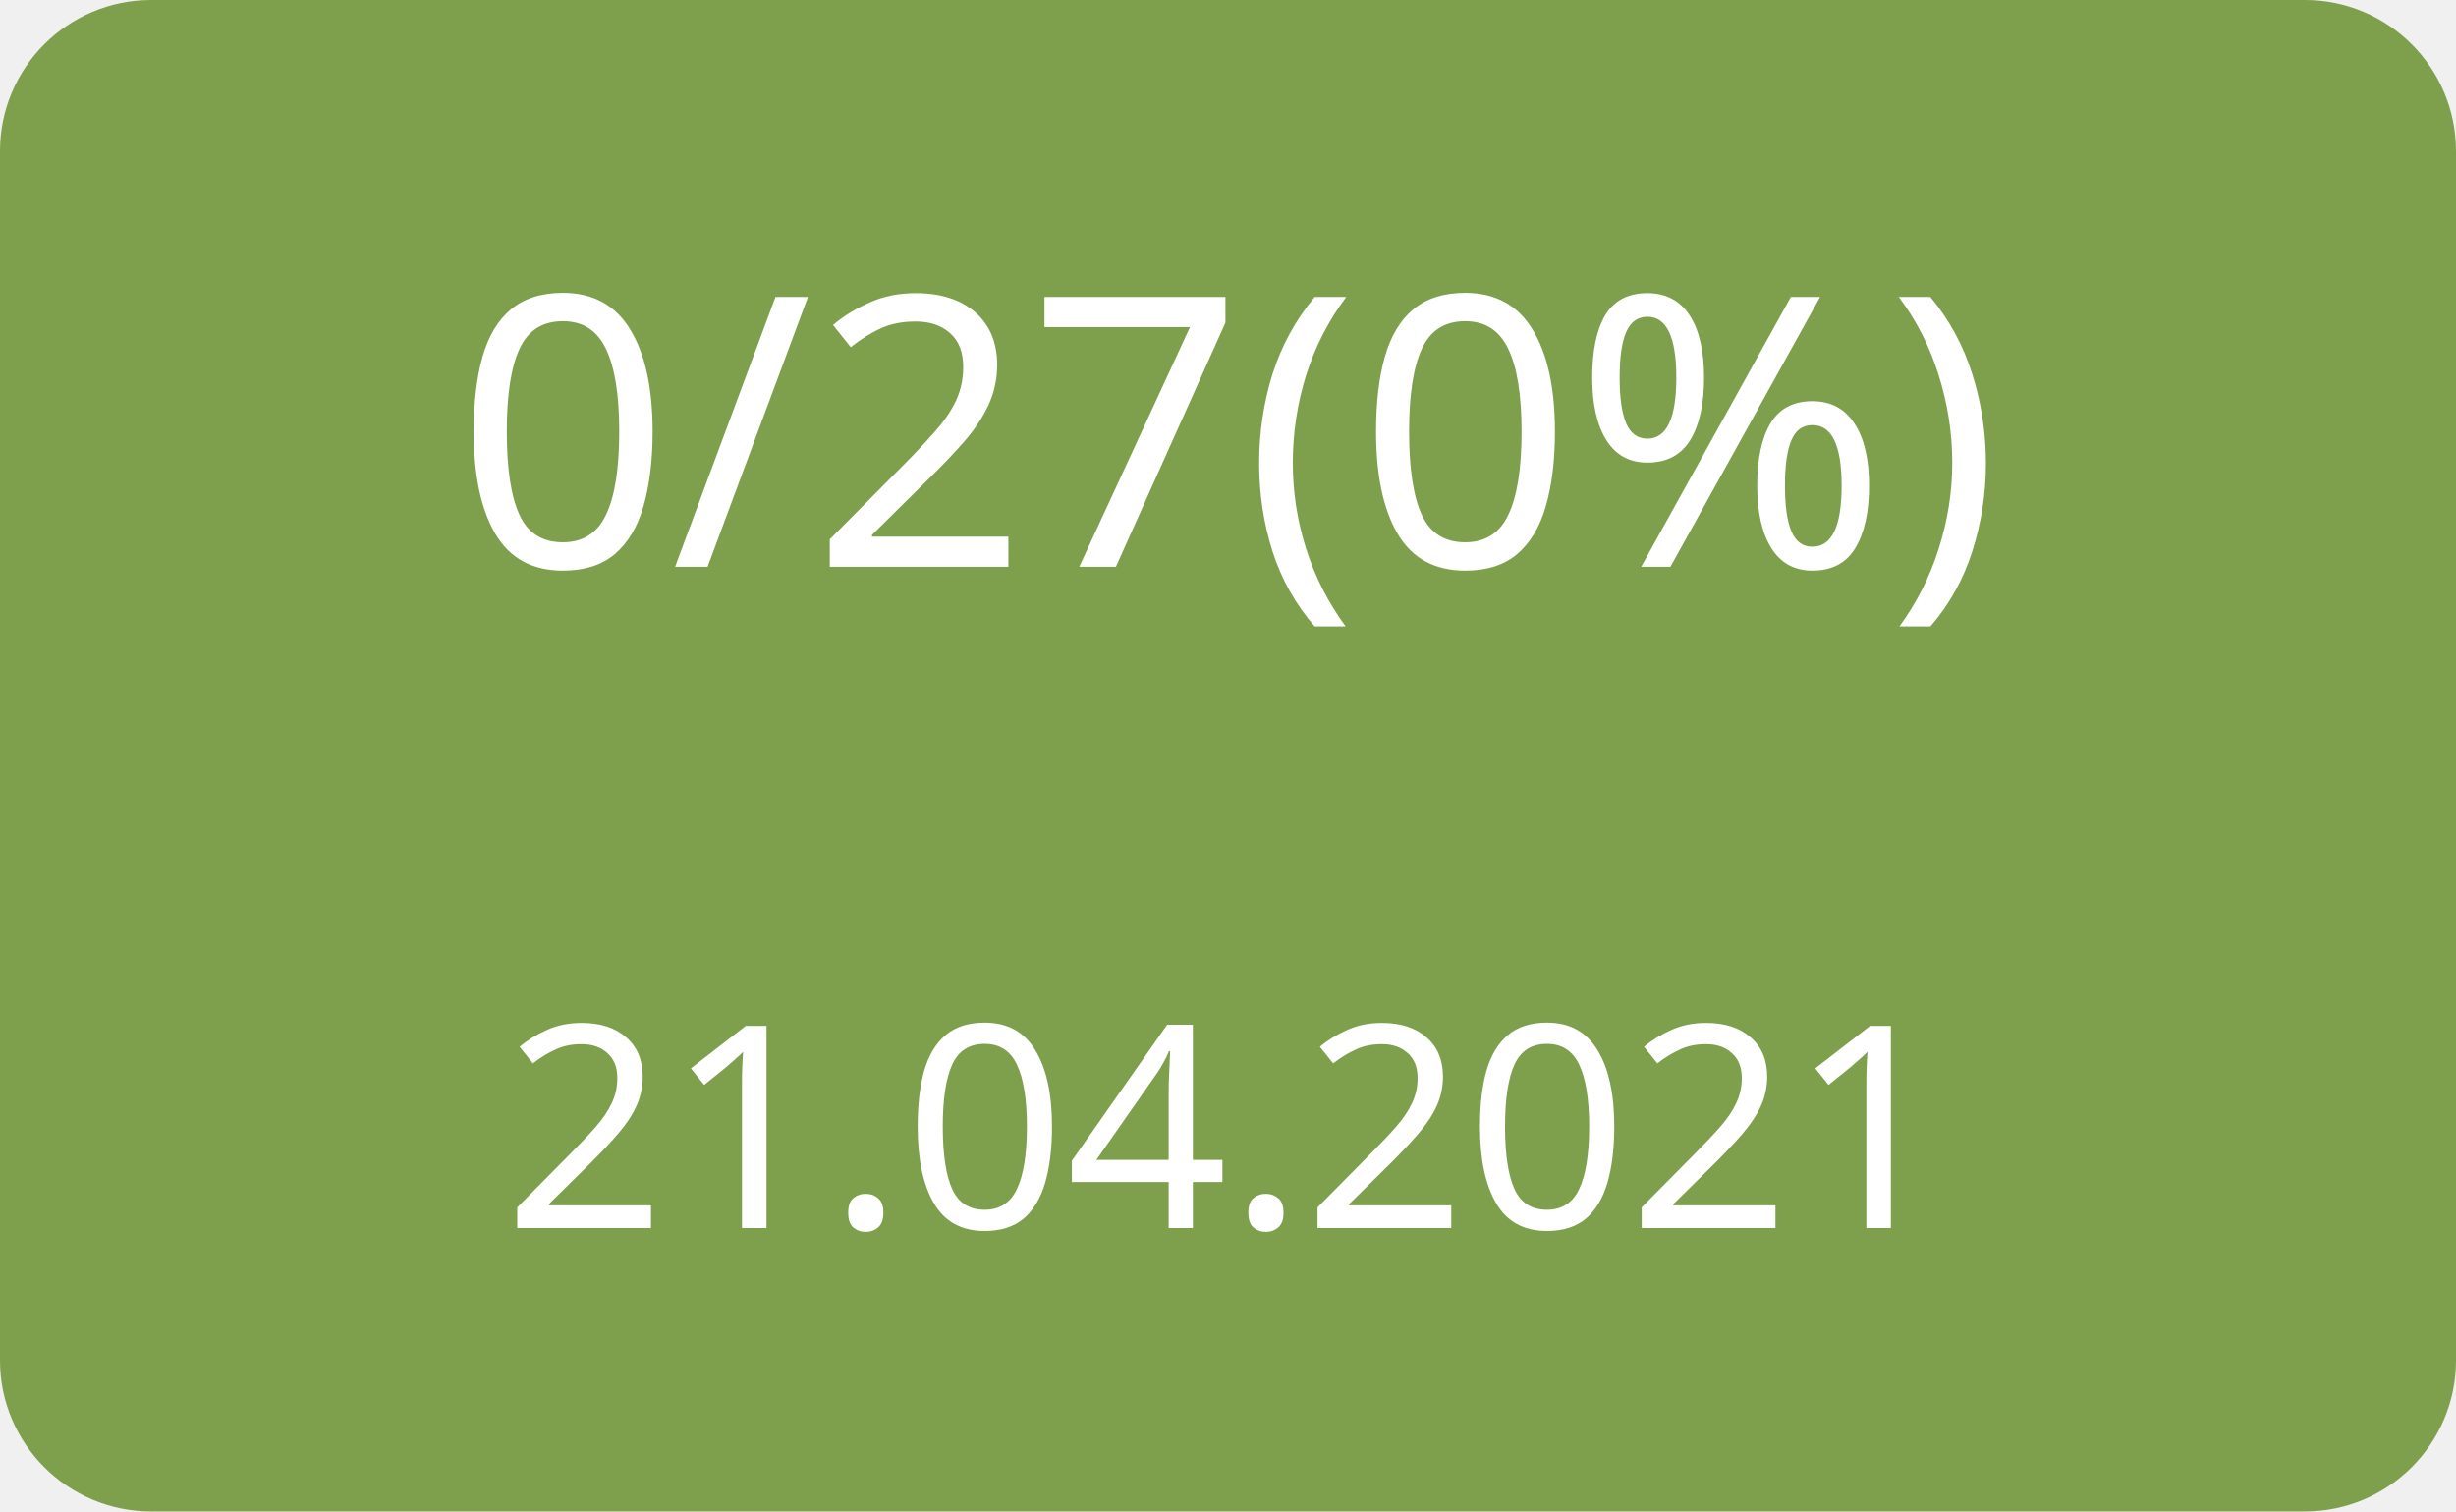
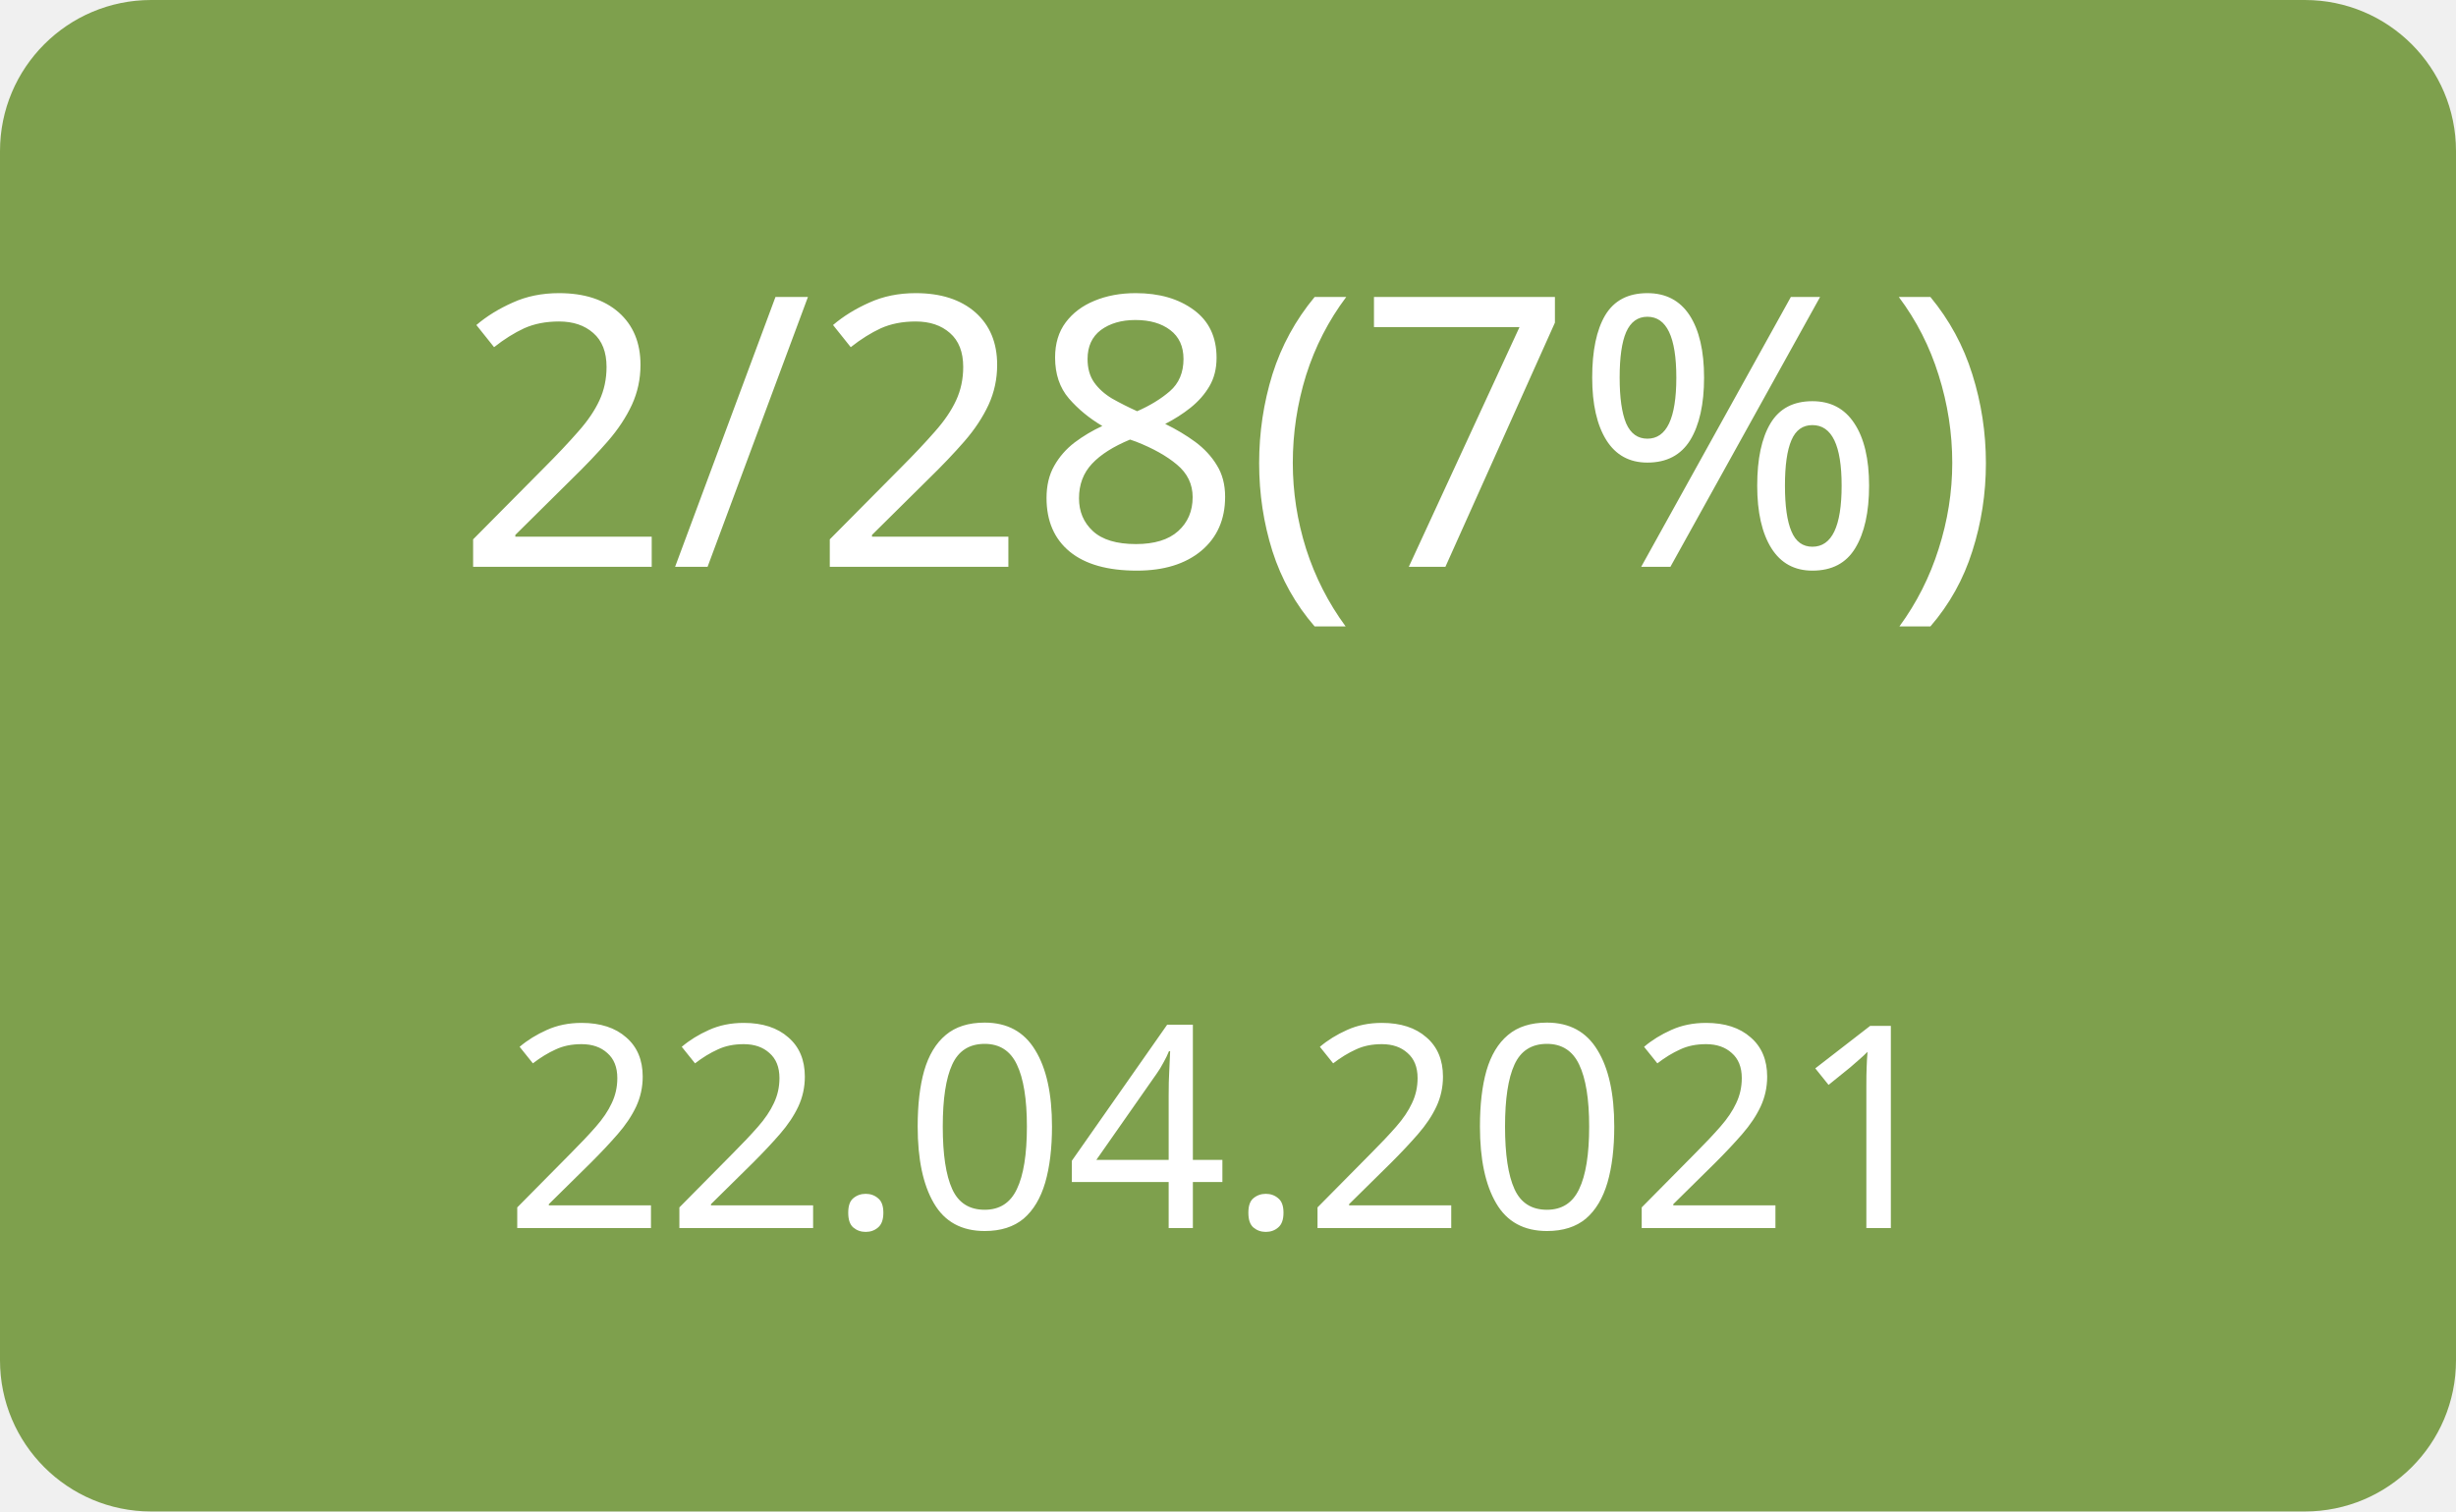
<svg xmlns="http://www.w3.org/2000/svg" width="130" height="80">
  <g>
    <rect x="0" y="0" width="130" height="80" fill="#7ea04d" rx="8" ry="8" />
-     <text x="65" y="30" font-family="Verdana" text-anchor="middle" font-size="20" fill="white">0/27(0%)</text>
-     <text x="65" y="65" font-family="Verdana" text-anchor="middle" font-size="15" fill="white">21.04.2021</text>
+     <text x="65" y="30" font-family="Verdana" text-anchor="middle" font-size="20" fill="white">2/28(7%)</text>
+     <text x="65" y="65" font-family="Verdana" text-anchor="middle" font-size="15" fill="white">22.04.2021</text>
  </g>
</svg>
